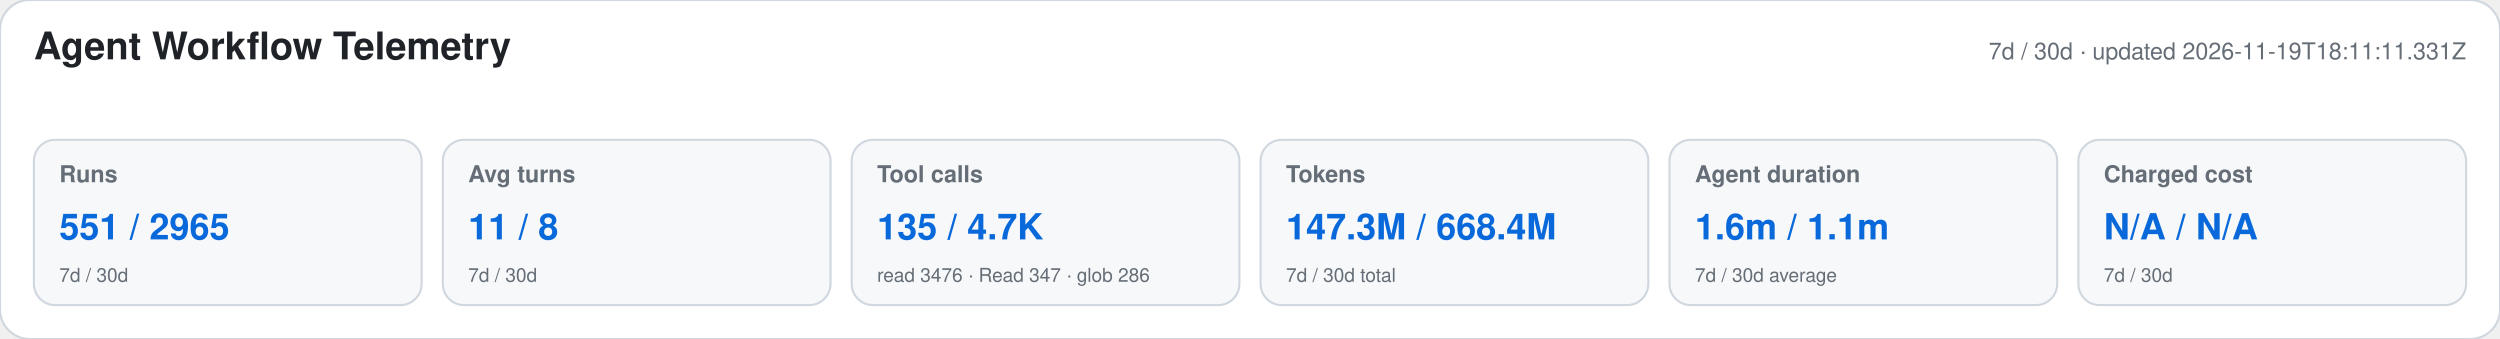
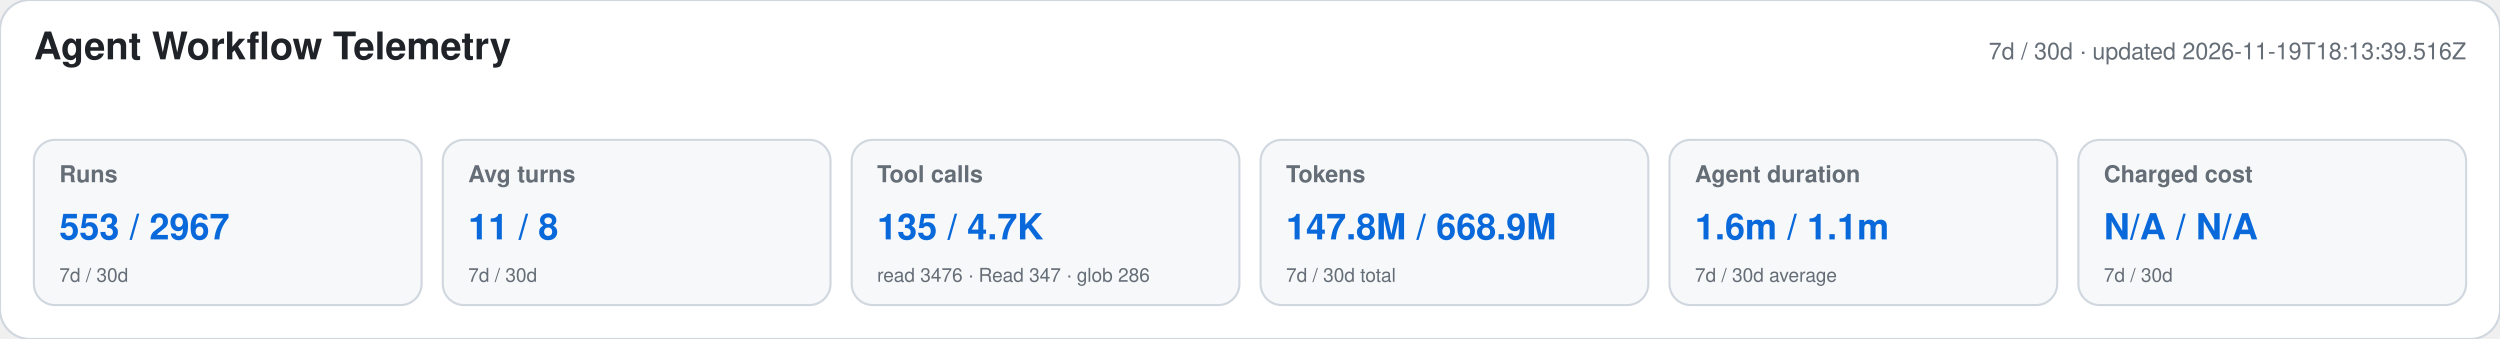
<svg xmlns="http://www.w3.org/2000/svg" width="1180" height="160" viewBox="0 0 1180 160" role="img" aria-labelledby="title desc">
  <style>text{font-family:-apple-system,BlinkMacSystemFont,"Segoe UI",Helvetica,Arial,sans-serif}.heading{font-size:18px;font-weight:650;fill:#1f2328}.meta,.label,.secondary{fill:#656d76}.meta,.label{font-size:11px}.label{font-weight:600}.primary{font-size:17px;font-weight:700;fill:#0969da}.secondary{font-size:9px}</style>
  <rect width="1180" height="160" rx="14" fill="#ffffff" stroke="#d0d7de" />
  <text x="16" y="28" class="heading">Agent Workflow Telemetry</text>
-   <text x="1164" y="28" text-anchor="end" class="meta">7d / 30d · updated 2026-11-19T18:11:11.331Z</text>
+   <text x="1164" y="28" text-anchor="end" class="meta">7d / 30d · updated 2026-11-19T18:13:39.516Z</text>
  <g>
    <rect x="16" y="66" width="183" height="78" rx="10" fill="#f6f8fa" stroke="#d0d7de" />
    <text x="28" y="86" class="label">Runs</text>
-     <text x="28" y="113" class="primary">551 / 2965</text>
+     <text x="28" y="113" class="primary">553 / 2967</text>
    <text x="28" y="133" class="secondary">7d / 30d</text>
  </g>
  <g>
    <rect x="209" y="66" width="183" height="78" rx="10" fill="#f6f8fa" stroke="#d0d7de" />
    <text x="221" y="86" class="label">Avg turns</text>
    <text x="221" y="113" class="primary">11 / 8</text>
    <text x="221" y="133" class="secondary">7d / 30d</text>
  </g>
  <g>
    <rect x="402" y="66" width="183" height="78" rx="10" fill="#f6f8fa" stroke="#d0d7de" />
    <text x="414" y="86" class="label">Tool calls</text>
    <text x="414" y="113" class="primary">135 / 4.7K</text>
    <text x="414" y="133" class="secondary">read 3476 · Read 347 · glob 286</text>
  </g>
  <g>
    <rect x="595" y="66" width="183" height="78" rx="10" fill="#f6f8fa" stroke="#d0d7de" />
    <text x="607" y="86" class="label">Tokens</text>
-     <text x="607" y="113" class="primary">147.3M / 668.4M</text>
+     <text x="607" y="113" class="primary">147.8M / 668.9M</text>
    <text x="607" y="133" class="secondary">7d / 30d total</text>
  </g>
  <g>
    <rect x="788" y="66" width="183" height="78" rx="10" fill="#f6f8fa" stroke="#d0d7de" />
    <text x="800" y="86" class="label">Agent duration</text>
    <text x="800" y="113" class="primary">1.6m / 1.1m</text>
    <text x="800" y="133" class="secondary">7d / 30d average</text>
  </g>
  <g>
    <rect x="981" y="66" width="183" height="78" rx="10" fill="#f6f8fa" stroke="#d0d7de" />
    <text x="993" y="86" class="label">Charged cost</text>
    <text x="993" y="113" class="primary">N/A / N/A</text>
    <text x="993" y="133" class="secondary">7d / 30d</text>
  </g>
</svg>
